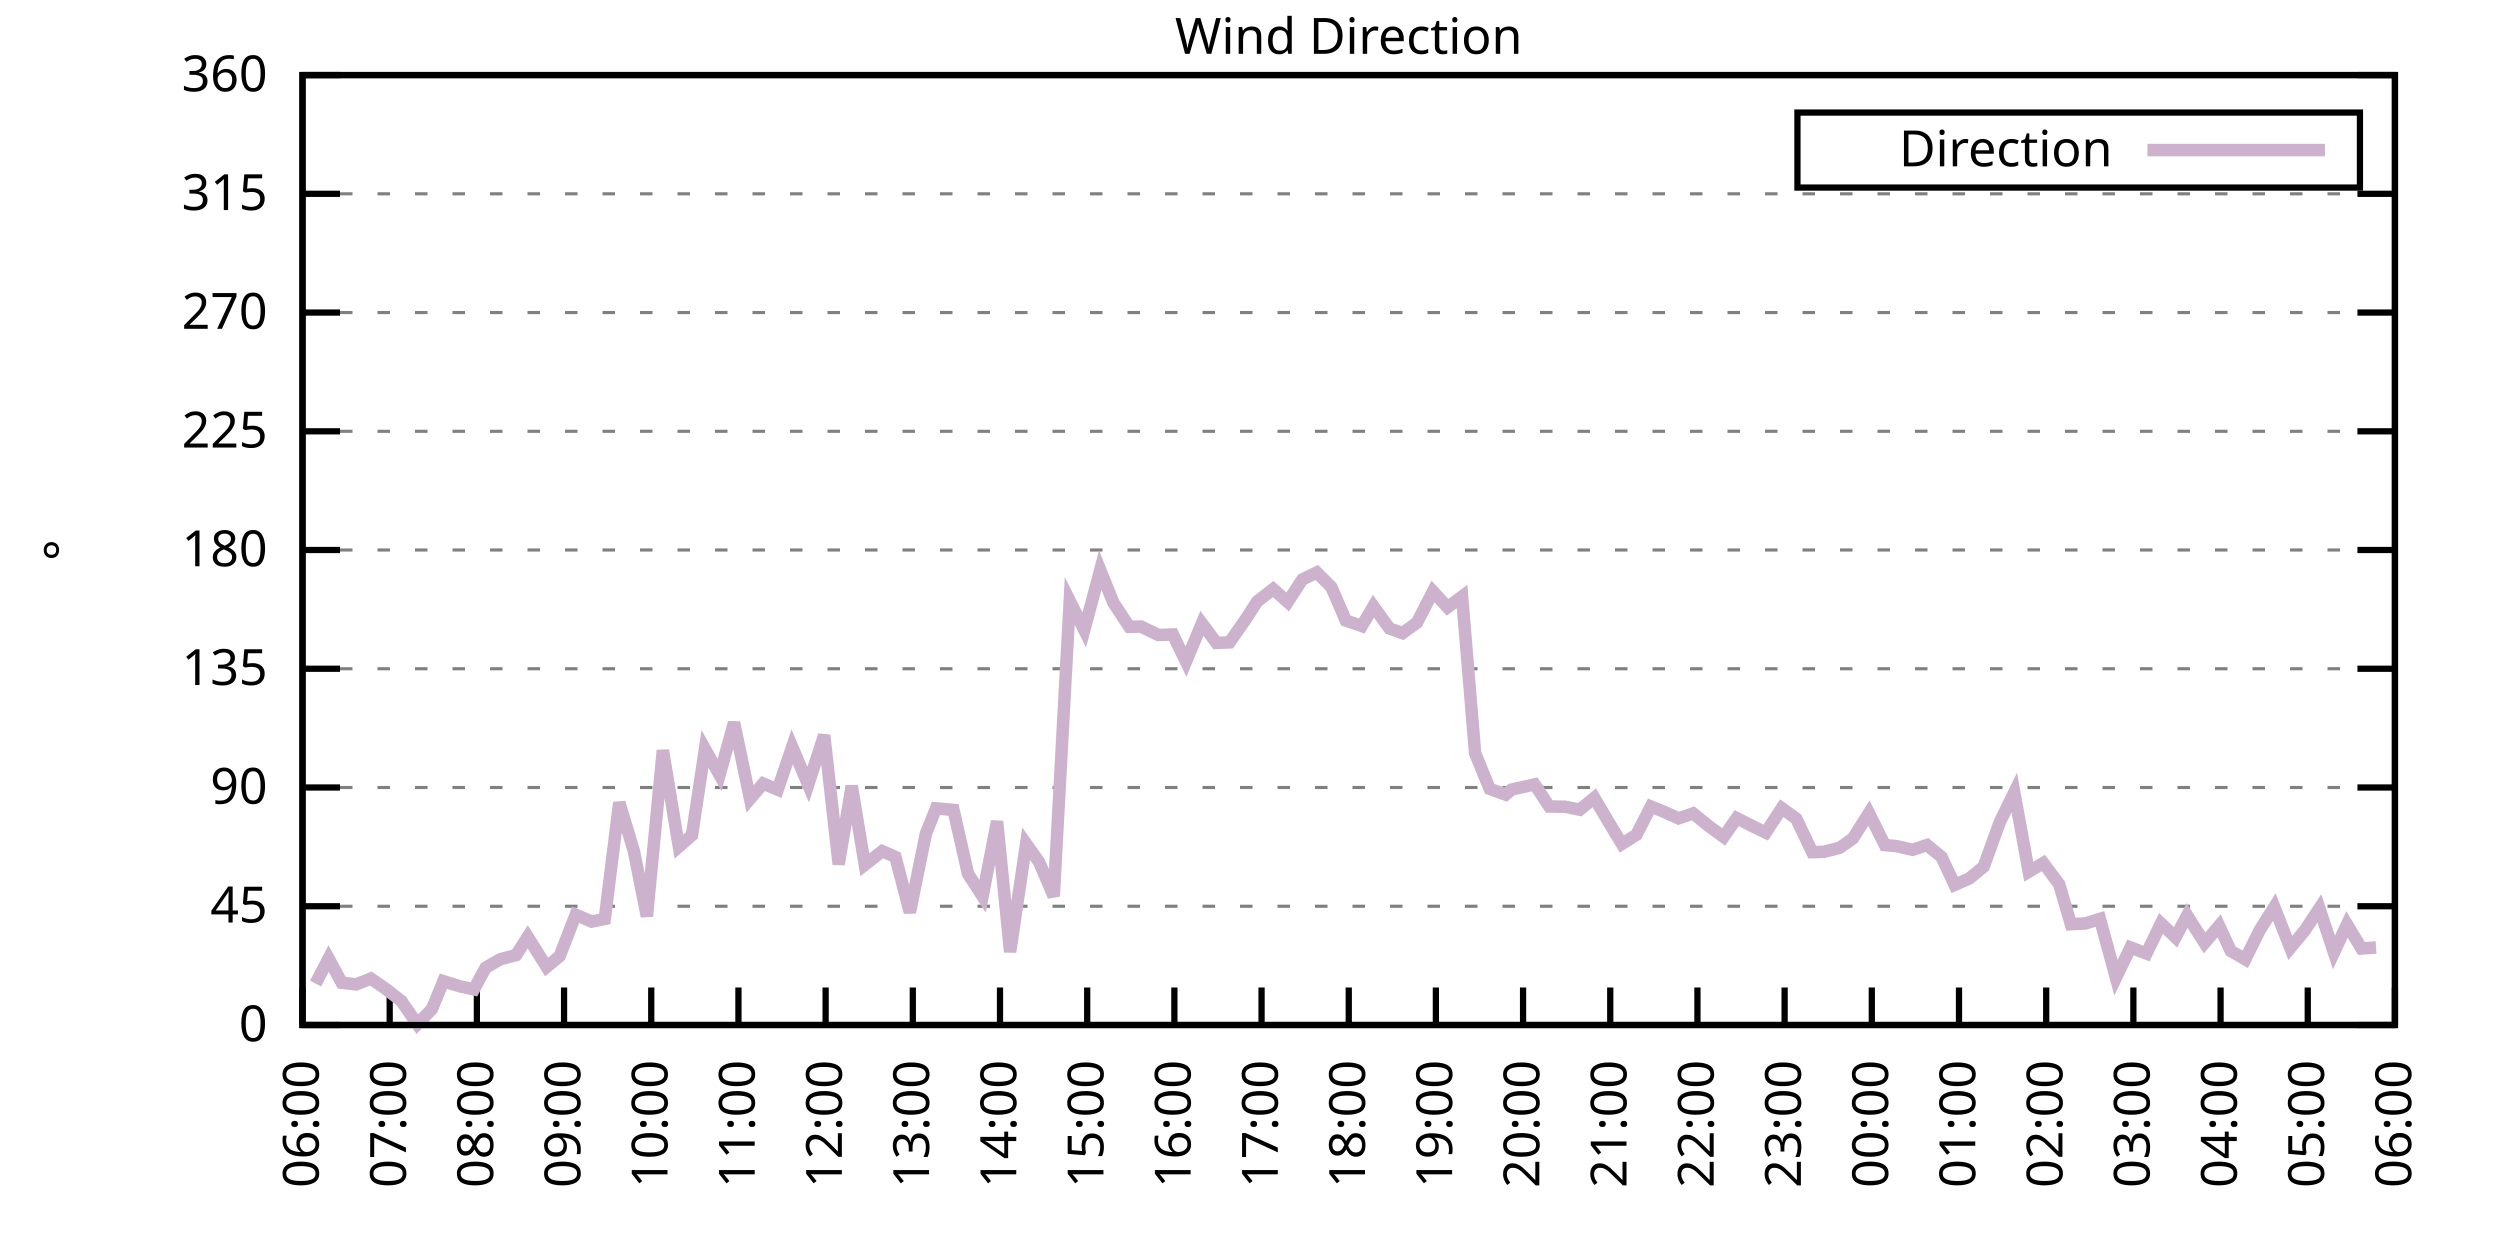
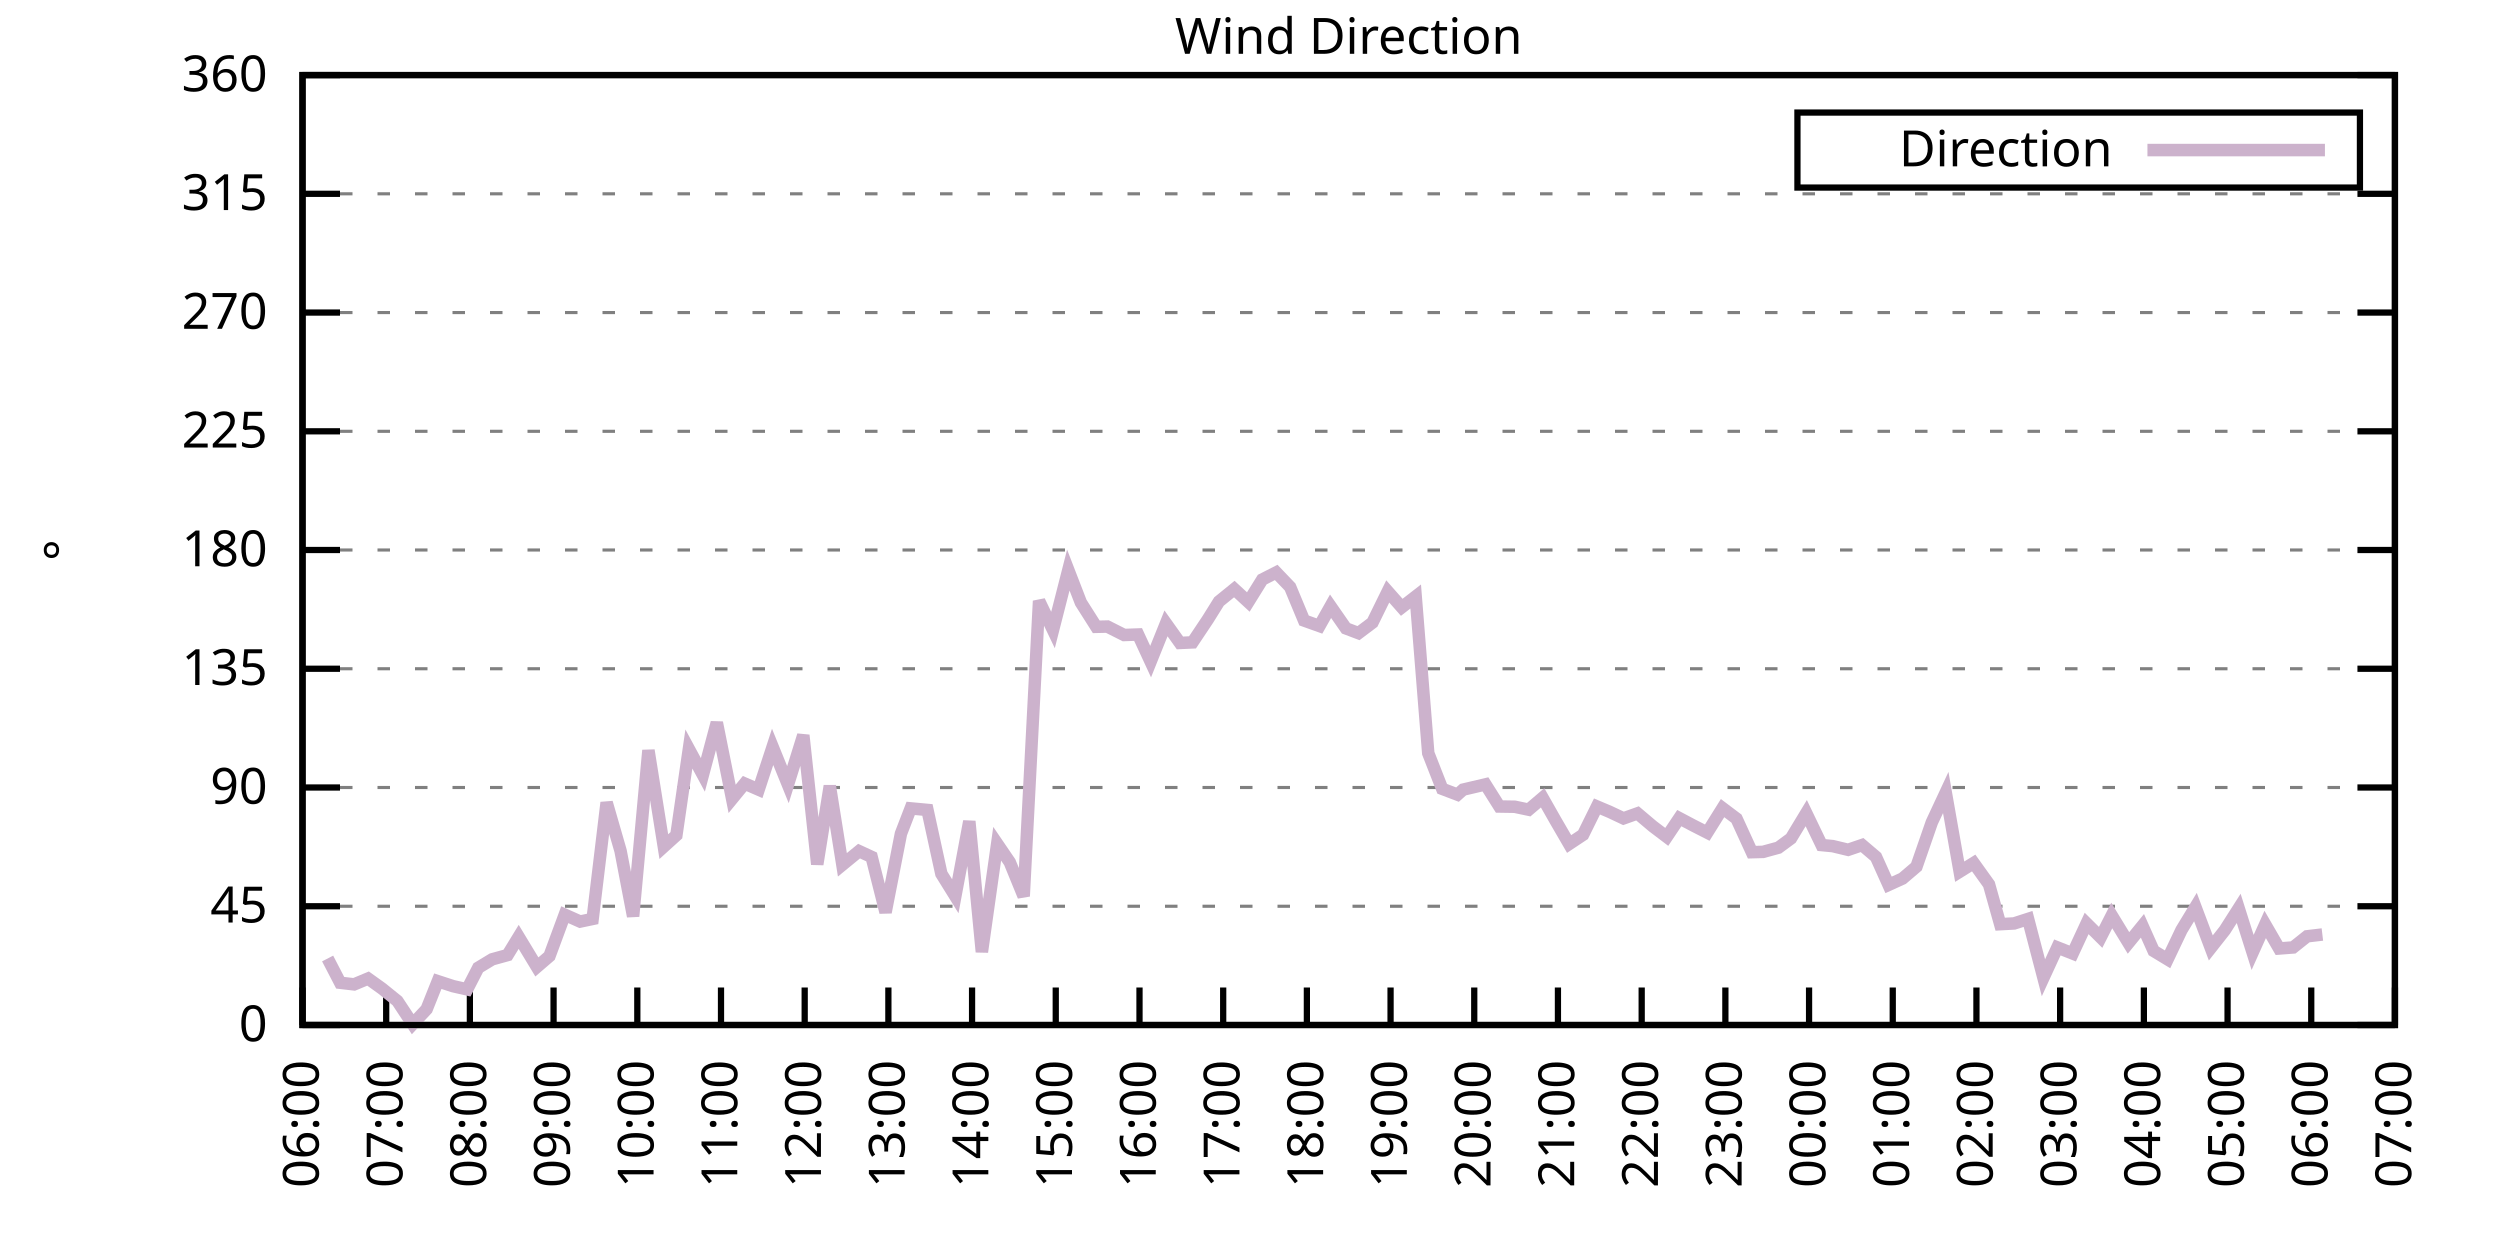
<svg xmlns="http://www.w3.org/2000/svg" xmlns:xlink="http://www.w3.org/1999/xlink" width="400" height="200" viewBox="0 0 400 200">
  <g id="gnuplot_canvas">
    <rect x="0" y="0" width="400" height="200" fill="none" />
    <defs>
      <circle id="gpDot" r="0.5" stroke-width="0.5" stroke="currentColor" />
      <path id="gpPt0" stroke-width="0.333" stroke="currentColor" d="M-1,0 h2 M0,-1 v2" />
      <path id="gpPt1" stroke-width="0.333" stroke="currentColor" d="M-1,-1 L1,1 M1,-1 L-1,1" />
      <path id="gpPt2" stroke-width="0.333" stroke="currentColor" d="M-1,0 L1,0 M0,-1 L0,1 M-1,-1 L1,1 M-1,1 L1,-1" />
      <rect id="gpPt3" stroke-width="0.333" stroke="currentColor" x="-1" y="-1" width="2" height="2" />
      <rect id="gpPt4" stroke-width="0.333" stroke="currentColor" fill="currentColor" x="-1" y="-1" width="2" height="2" />
      <circle id="gpPt5" stroke-width="0.333" stroke="currentColor" cx="0" cy="0" r="1" />
      <use xlink:href="#gpPt5" id="gpPt6" fill="currentColor" stroke="none" />
      <path id="gpPt7" stroke-width="0.333" stroke="currentColor" d="M0,-1.33 L-1.33,0.67 L1.33,0.67 z" />
      <use xlink:href="#gpPt7" id="gpPt8" fill="currentColor" stroke="none" />
      <use xlink:href="#gpPt7" id="gpPt9" stroke="currentColor" transform="rotate(180)" />
      <use xlink:href="#gpPt9" id="gpPt10" fill="currentColor" stroke="none" />
      <use xlink:href="#gpPt3" id="gpPt11" stroke="currentColor" transform="rotate(45)" />
      <use xlink:href="#gpPt11" id="gpPt12" fill="currentColor" stroke="none" />
      <path id="gpPt13" stroke-width="0.333" stroke="currentColor" d="M0,1.330 L1.265,0.411 L0.782,-1.067 L-0.782,-1.076 L-1.265,0.411 z" />
      <use xlink:href="#gpPt13" id="gpPt14" fill="currentColor" stroke="none" />
      <filter id="textbox" filterUnits="objectBoundingBox" x="0" y="0" height="1" width="1">
        <feFlood flood-color="white" flood-opacity="1" result="bgnd" />
        <feComposite in="SourceGraphic" in2="bgnd" operator="atop" />
      </filter>
      <filter id="greybox" filterUnits="objectBoundingBox" x="0" y="0" height="1" width="1">
        <feFlood flood-color="lightgrey" flood-opacity="1" result="grey" />
        <feComposite in="SourceGraphic" in2="grey" operator="atop" />
      </filter>
    </defs>
    <g fill="none" color="white" stroke="currentColor" stroke-width="1.00" stroke-linecap="butt" stroke-linejoin="miter">
</g>
    <g fill="none" color="black" stroke="currentColor" stroke-width="1.00" stroke-linecap="butt" stroke-linejoin="miter">
      <g stroke="none" shape-rendering="crispEdges">
        <polygon fill="rgb(255, 255, 255)" points="48.40,164.00 383.18,164.00 383.18,12.02 48.40,12.02 " />
      </g>
    </g>
    <g fill="none" color="black" stroke="currentColor" stroke-width="1.00" stroke-linecap="butt" stroke-linejoin="miter">
</g>
    <g fill="none" color="black" stroke="black" stroke-width="0.50" stroke-linecap="butt" stroke-linejoin="miter">
</g>
    <g fill="none" color="gray" stroke="currentColor" stroke-width="0.50" stroke-linecap="butt" stroke-linejoin="miter">
      <path stroke="gray" stroke-dasharray="2,4" class="gridline" d="M48.40,164.00 L383.19,164.00  " />
    </g>
    <g fill="none" color="gray" stroke="gray" stroke-width="1.00" stroke-linecap="butt" stroke-linejoin="miter">
</g>
    <g fill="none" color="black" stroke="currentColor" stroke-width="1.00" stroke-linecap="butt" stroke-linejoin="miter">
      <path stroke="black" d="M48.40,164.00 L54.40,164.00 M383.19,164.00 L377.19,164.00  " />
      <g transform="translate(42.80,166.60)" stroke="none" fill="black" font-family="Sans" font-size="8.00" text-anchor="end">
        <text>
          <tspan font-family="Sans"> 0</tspan>
        </text>
      </g>
    </g>
    <g fill="none" color="black" stroke="currentColor" stroke-width="1.00" stroke-linecap="butt" stroke-linejoin="miter">
</g>
    <g fill="none" color="black" stroke="black" stroke-width="0.50" stroke-linecap="butt" stroke-linejoin="miter">
</g>
    <g fill="none" color="gray" stroke="currentColor" stroke-width="0.50" stroke-linecap="butt" stroke-linejoin="miter">
      <path stroke="gray" stroke-dasharray="2,4" class="gridline" d="M48.40,145.00 L383.19,145.00  " />
    </g>
    <g fill="none" color="gray" stroke="gray" stroke-width="1.00" stroke-linecap="butt" stroke-linejoin="miter">
</g>
    <g fill="none" color="black" stroke="currentColor" stroke-width="1.00" stroke-linecap="butt" stroke-linejoin="miter">
      <path stroke="black" d="M48.40,145.00 L54.40,145.00 M383.19,145.00 L377.19,145.00  " />
      <g transform="translate(42.80,147.60)" stroke="none" fill="black" font-family="Sans" font-size="8.00" text-anchor="end">
        <text>
          <tspan font-family="Sans"> 45</tspan>
        </text>
      </g>
    </g>
    <g fill="none" color="black" stroke="currentColor" stroke-width="1.00" stroke-linecap="butt" stroke-linejoin="miter">
</g>
    <g fill="none" color="black" stroke="black" stroke-width="0.50" stroke-linecap="butt" stroke-linejoin="miter">
</g>
    <g fill="none" color="gray" stroke="currentColor" stroke-width="0.50" stroke-linecap="butt" stroke-linejoin="miter">
      <path stroke="gray" stroke-dasharray="2,4" class="gridline" d="M48.40,126.00 L383.19,126.00  " />
    </g>
    <g fill="none" color="gray" stroke="gray" stroke-width="1.00" stroke-linecap="butt" stroke-linejoin="miter">
</g>
    <g fill="none" color="black" stroke="currentColor" stroke-width="1.00" stroke-linecap="butt" stroke-linejoin="miter">
      <path stroke="black" d="M48.40,126.00 L54.40,126.00 M383.19,126.00 L377.19,126.00  " />
      <g transform="translate(42.80,128.60)" stroke="none" fill="black" font-family="Sans" font-size="8.00" text-anchor="end">
        <text>
          <tspan font-family="Sans"> 90</tspan>
        </text>
      </g>
    </g>
    <g fill="none" color="black" stroke="currentColor" stroke-width="1.00" stroke-linecap="butt" stroke-linejoin="miter">
</g>
    <g fill="none" color="black" stroke="black" stroke-width="0.50" stroke-linecap="butt" stroke-linejoin="miter">
</g>
    <g fill="none" color="gray" stroke="currentColor" stroke-width="0.50" stroke-linecap="butt" stroke-linejoin="miter">
      <path stroke="gray" stroke-dasharray="2,4" class="gridline" d="M48.40,107.00 L383.19,107.00  " />
    </g>
    <g fill="none" color="gray" stroke="gray" stroke-width="1.00" stroke-linecap="butt" stroke-linejoin="miter">
</g>
    <g fill="none" color="black" stroke="currentColor" stroke-width="1.00" stroke-linecap="butt" stroke-linejoin="miter">
      <path stroke="black" d="M48.40,107.00 L54.40,107.00 M383.19,107.00 L377.19,107.00  " />
      <g transform="translate(42.80,109.60)" stroke="none" fill="black" font-family="Sans" font-size="8.00" text-anchor="end">
        <text>
          <tspan font-family="Sans"> 135</tspan>
        </text>
      </g>
    </g>
    <g fill="none" color="black" stroke="currentColor" stroke-width="1.00" stroke-linecap="butt" stroke-linejoin="miter">
</g>
    <g fill="none" color="black" stroke="black" stroke-width="0.50" stroke-linecap="butt" stroke-linejoin="miter">
</g>
    <g fill="none" color="gray" stroke="currentColor" stroke-width="0.50" stroke-linecap="butt" stroke-linejoin="miter">
      <path stroke="gray" stroke-dasharray="2,4" class="gridline" d="M48.40,88.00 L383.19,88.00  " />
    </g>
    <g fill="none" color="gray" stroke="gray" stroke-width="1.00" stroke-linecap="butt" stroke-linejoin="miter">
</g>
    <g fill="none" color="black" stroke="currentColor" stroke-width="1.00" stroke-linecap="butt" stroke-linejoin="miter">
      <path stroke="black" d="M48.40,88.00 L54.40,88.00 M383.19,88.00 L377.19,88.00  " />
      <g transform="translate(42.80,90.60)" stroke="none" fill="black" font-family="Sans" font-size="8.00" text-anchor="end">
        <text>
          <tspan font-family="Sans"> 180</tspan>
        </text>
      </g>
    </g>
    <g fill="none" color="black" stroke="currentColor" stroke-width="1.00" stroke-linecap="butt" stroke-linejoin="miter">
</g>
    <g fill="none" color="black" stroke="black" stroke-width="0.50" stroke-linecap="butt" stroke-linejoin="miter">
</g>
    <g fill="none" color="gray" stroke="currentColor" stroke-width="0.50" stroke-linecap="butt" stroke-linejoin="miter">
      <path stroke="gray" stroke-dasharray="2,4" class="gridline" d="M48.40,69.01 L383.19,69.01  " />
    </g>
    <g fill="none" color="gray" stroke="gray" stroke-width="1.00" stroke-linecap="butt" stroke-linejoin="miter">
</g>
    <g fill="none" color="black" stroke="currentColor" stroke-width="1.00" stroke-linecap="butt" stroke-linejoin="miter">
      <path stroke="black" d="M48.40,69.01 L54.40,69.01 M383.19,69.01 L377.19,69.01  " />
      <g transform="translate(42.80,71.61)" stroke="none" fill="black" font-family="Sans" font-size="8.00" text-anchor="end">
        <text>
          <tspan font-family="Sans"> 225</tspan>
        </text>
      </g>
    </g>
    <g fill="none" color="black" stroke="currentColor" stroke-width="1.00" stroke-linecap="butt" stroke-linejoin="miter">
</g>
    <g fill="none" color="black" stroke="black" stroke-width="0.50" stroke-linecap="butt" stroke-linejoin="miter">
</g>
    <g fill="none" color="gray" stroke="currentColor" stroke-width="0.50" stroke-linecap="butt" stroke-linejoin="miter">
      <path stroke="gray" stroke-dasharray="2,4" class="gridline" d="M48.40,50.01 L383.19,50.01  " />
    </g>
    <g fill="none" color="gray" stroke="gray" stroke-width="1.00" stroke-linecap="butt" stroke-linejoin="miter">
</g>
    <g fill="none" color="black" stroke="currentColor" stroke-width="1.00" stroke-linecap="butt" stroke-linejoin="miter">
      <path stroke="black" d="M48.40,50.01 L54.40,50.01 M383.19,50.01 L377.19,50.01  " />
      <g transform="translate(42.80,52.61)" stroke="none" fill="black" font-family="Sans" font-size="8.00" text-anchor="end">
        <text>
          <tspan font-family="Sans"> 270</tspan>
        </text>
      </g>
    </g>
    <g fill="none" color="black" stroke="currentColor" stroke-width="1.00" stroke-linecap="butt" stroke-linejoin="miter">
</g>
    <g fill="none" color="black" stroke="black" stroke-width="0.50" stroke-linecap="butt" stroke-linejoin="miter">
</g>
    <g fill="none" color="gray" stroke="currentColor" stroke-width="0.50" stroke-linecap="butt" stroke-linejoin="miter">
      <path stroke="gray" stroke-dasharray="2,4" class="gridline" d="M48.40,31.01 L383.19,31.01  " />
    </g>
    <g fill="none" color="gray" stroke="gray" stroke-width="1.00" stroke-linecap="butt" stroke-linejoin="miter">
</g>
    <g fill="none" color="black" stroke="currentColor" stroke-width="1.00" stroke-linecap="butt" stroke-linejoin="miter">
      <path stroke="black" d="M48.40,31.01 L54.40,31.01 M383.19,31.01 L377.19,31.01  " />
      <g transform="translate(42.80,33.61)" stroke="none" fill="black" font-family="Sans" font-size="8.00" text-anchor="end">
        <text>
          <tspan font-family="Sans"> 315</tspan>
        </text>
      </g>
    </g>
    <g fill="none" color="black" stroke="currentColor" stroke-width="1.00" stroke-linecap="butt" stroke-linejoin="miter">
</g>
    <g fill="none" color="black" stroke="black" stroke-width="0.50" stroke-linecap="butt" stroke-linejoin="miter">
</g>
    <g fill="none" color="gray" stroke="currentColor" stroke-width="0.50" stroke-linecap="butt" stroke-linejoin="miter">
      <path stroke="gray" stroke-dasharray="2,4" class="gridline" d="M48.40,12.01 L383.19,12.01  " />
    </g>
    <g fill="none" color="gray" stroke="gray" stroke-width="1.00" stroke-linecap="butt" stroke-linejoin="miter">
</g>
    <g fill="none" color="black" stroke="currentColor" stroke-width="1.00" stroke-linecap="butt" stroke-linejoin="miter">
      <path stroke="black" d="M48.40,12.01 L54.40,12.01 M383.19,12.01 L377.19,12.01  " />
      <g transform="translate(42.80,14.61)" stroke="none" fill="black" font-family="Sans" font-size="8.00" text-anchor="end">
        <text>
          <tspan font-family="Sans"> 360</tspan>
        </text>
      </g>
    </g>
    <g fill="none" color="black" stroke="currentColor" stroke-width="1.00" stroke-linecap="butt" stroke-linejoin="miter">
      <path stroke="black" d="M48.40,164.00 L48.40,158.00  " />
      <g transform="translate(51.00,169.60) rotate(270.00)" stroke="none" fill="black" font-family="Sans" font-size="8.00" text-anchor="end">
        <text>
          <tspan font-family="Sans">06:00</tspan>
        </text>
      </g>
    </g>
    <g fill="none" color="black" stroke="currentColor" stroke-width="1.00" stroke-linecap="butt" stroke-linejoin="miter">
-       <path stroke="black" d="M62.35,164.00 L62.35,158.00  " />
-       <g transform="translate(64.95,169.60) rotate(270.00)" stroke="none" fill="black" font-family="Sans" font-size="8.00" text-anchor="end">
+       <path stroke="black" d="M61.79,164.00 L61.79,158.00  " />
+       <g transform="translate(64.39,169.60) rotate(270.00)" stroke="none" fill="black" font-family="Sans" font-size="8.00" text-anchor="end">
        <text>
          <tspan font-family="Sans">07:00</tspan>
        </text>
      </g>
    </g>
    <g fill="none" color="black" stroke="currentColor" stroke-width="1.00" stroke-linecap="butt" stroke-linejoin="miter">
-       <path stroke="black" d="M76.30,164.00 L76.30,158.00  " />
-       <g transform="translate(78.90,169.60) rotate(270.00)" stroke="none" fill="black" font-family="Sans" font-size="8.00" text-anchor="end">
+       <path stroke="black" d="M75.18,164.00 L75.18,158.00  " />
+       <g transform="translate(77.78,169.60) rotate(270.00)" stroke="none" fill="black" font-family="Sans" font-size="8.00" text-anchor="end">
        <text>
          <tspan font-family="Sans">08:00</tspan>
        </text>
      </g>
    </g>
    <g fill="none" color="black" stroke="currentColor" stroke-width="1.00" stroke-linecap="butt" stroke-linejoin="miter">
-       <path stroke="black" d="M90.25,164.00 L90.25,158.00  " />
-       <g transform="translate(92.85,169.60) rotate(270.00)" stroke="none" fill="black" font-family="Sans" font-size="8.00" text-anchor="end">
+       <path stroke="black" d="M88.57,164.00 L88.57,158.00  " />
+       <g transform="translate(91.17,169.60) rotate(270.00)" stroke="none" fill="black" font-family="Sans" font-size="8.00" text-anchor="end">
        <text>
          <tspan font-family="Sans">09:00</tspan>
        </text>
      </g>
    </g>
    <g fill="none" color="black" stroke="currentColor" stroke-width="1.00" stroke-linecap="butt" stroke-linejoin="miter">
-       <path stroke="black" d="M104.20,164.00 L104.20,158.00  " />
-       <g transform="translate(106.80,169.60) rotate(270.00)" stroke="none" fill="black" font-family="Sans" font-size="8.00" text-anchor="end">
+       <path stroke="black" d="M101.97,164.00 L101.97,158.00  " />
+       <g transform="translate(104.57,169.60) rotate(270.00)" stroke="none" fill="black" font-family="Sans" font-size="8.00" text-anchor="end">
        <text>
          <tspan font-family="Sans">10:00</tspan>
        </text>
      </g>
    </g>
    <g fill="none" color="black" stroke="currentColor" stroke-width="1.00" stroke-linecap="butt" stroke-linejoin="miter">
-       <path stroke="black" d="M118.15,164.00 L118.15,158.00  " />
-       <g transform="translate(120.75,169.60) rotate(270.00)" stroke="none" fill="black" font-family="Sans" font-size="8.00" text-anchor="end">
+       <path stroke="black" d="M115.36,164.00 L115.36,158.00  " />
+       <g transform="translate(117.96,169.60) rotate(270.00)" stroke="none" fill="black" font-family="Sans" font-size="8.00" text-anchor="end">
        <text>
          <tspan font-family="Sans">11:00</tspan>
        </text>
      </g>
    </g>
    <g fill="none" color="black" stroke="currentColor" stroke-width="1.00" stroke-linecap="butt" stroke-linejoin="miter">
-       <path stroke="black" d="M132.10,164.00 L132.10,158.00  " />
-       <g transform="translate(134.70,169.60) rotate(270.00)" stroke="none" fill="black" font-family="Sans" font-size="8.00" text-anchor="end">
+       <path stroke="black" d="M128.75,164.00 L128.75,158.00  " />
+       <g transform="translate(131.35,169.60) rotate(270.00)" stroke="none" fill="black" font-family="Sans" font-size="8.00" text-anchor="end">
        <text>
          <tspan font-family="Sans">12:00</tspan>
        </text>
      </g>
    </g>
    <g fill="none" color="black" stroke="currentColor" stroke-width="1.00" stroke-linecap="butt" stroke-linejoin="miter">
-       <path stroke="black" d="M146.05,164.00 L146.05,158.00  " />
-       <g transform="translate(148.65,169.60) rotate(270.00)" stroke="none" fill="black" font-family="Sans" font-size="8.00" text-anchor="end">
+       <path stroke="black" d="M142.14,164.00 L142.14,158.00  " />
+       <g transform="translate(144.74,169.60) rotate(270.00)" stroke="none" fill="black" font-family="Sans" font-size="8.00" text-anchor="end">
        <text>
          <tspan font-family="Sans">13:00</tspan>
        </text>
      </g>
    </g>
    <g fill="none" color="black" stroke="currentColor" stroke-width="1.00" stroke-linecap="butt" stroke-linejoin="miter">
-       <path stroke="black" d="M160.00,164.00 L160.00,158.00  " />
-       <g transform="translate(162.60,169.60) rotate(270.00)" stroke="none" fill="black" font-family="Sans" font-size="8.00" text-anchor="end">
+       <path stroke="black" d="M155.53,164.00 L155.53,158.00  " />
+       <g transform="translate(158.13,169.60) rotate(270.00)" stroke="none" fill="black" font-family="Sans" font-size="8.00" text-anchor="end">
        <text>
          <tspan font-family="Sans">14:00</tspan>
        </text>
      </g>
    </g>
    <g fill="none" color="black" stroke="currentColor" stroke-width="1.00" stroke-linecap="butt" stroke-linejoin="miter">
-       <path stroke="black" d="M173.95,164.00 L173.95,158.00  " />
-       <g transform="translate(176.55,169.60) rotate(270.00)" stroke="none" fill="black" font-family="Sans" font-size="8.00" text-anchor="end">
+       <path stroke="black" d="M168.92,164.00 L168.92,158.00  " />
+       <g transform="translate(171.52,169.60) rotate(270.00)" stroke="none" fill="black" font-family="Sans" font-size="8.00" text-anchor="end">
        <text>
          <tspan font-family="Sans">15:00</tspan>
        </text>
      </g>
    </g>
    <g fill="none" color="black" stroke="currentColor" stroke-width="1.00" stroke-linecap="butt" stroke-linejoin="miter">
-       <path stroke="black" d="M187.90,164.00 L187.90,158.00  " />
-       <g transform="translate(190.50,169.60) rotate(270.00)" stroke="none" fill="black" font-family="Sans" font-size="8.00" text-anchor="end">
+       <path stroke="black" d="M182.32,164.00 L182.32,158.00  " />
+       <g transform="translate(184.92,169.60) rotate(270.00)" stroke="none" fill="black" font-family="Sans" font-size="8.00" text-anchor="end">
        <text>
          <tspan font-family="Sans">16:00</tspan>
        </text>
      </g>
    </g>
    <g fill="none" color="black" stroke="currentColor" stroke-width="1.00" stroke-linecap="butt" stroke-linejoin="miter">
-       <path stroke="black" d="M201.85,164.00 L201.85,158.00  " />
-       <g transform="translate(204.45,169.60) rotate(270.00)" stroke="none" fill="black" font-family="Sans" font-size="8.00" text-anchor="end">
+       <path stroke="black" d="M195.71,164.00 L195.71,158.00  " />
+       <g transform="translate(198.31,169.60) rotate(270.00)" stroke="none" fill="black" font-family="Sans" font-size="8.00" text-anchor="end">
        <text>
          <tspan font-family="Sans">17:00</tspan>
        </text>
      </g>
    </g>
    <g fill="none" color="black" stroke="currentColor" stroke-width="1.00" stroke-linecap="butt" stroke-linejoin="miter">
-       <path stroke="black" d="M215.80,164.00 L215.80,158.00  " />
-       <g transform="translate(218.40,169.60) rotate(270.00)" stroke="none" fill="black" font-family="Sans" font-size="8.00" text-anchor="end">
+       <path stroke="black" d="M209.10,164.00 L209.10,158.00  " />
+       <g transform="translate(211.70,169.60) rotate(270.00)" stroke="none" fill="black" font-family="Sans" font-size="8.00" text-anchor="end">
        <text>
          <tspan font-family="Sans">18:00</tspan>
        </text>
      </g>
    </g>
    <g fill="none" color="black" stroke="currentColor" stroke-width="1.00" stroke-linecap="butt" stroke-linejoin="miter">
-       <path stroke="black" d="M229.74,164.00 L229.74,158.00  " />
-       <g transform="translate(232.34,169.60) rotate(270.00)" stroke="none" fill="black" font-family="Sans" font-size="8.00" text-anchor="end">
+       <path stroke="black" d="M222.49,164.00 L222.49,158.00  " />
+       <g transform="translate(225.09,169.60) rotate(270.00)" stroke="none" fill="black" font-family="Sans" font-size="8.00" text-anchor="end">
        <text>
          <tspan font-family="Sans">19:00</tspan>
        </text>
      </g>
    </g>
    <g fill="none" color="black" stroke="currentColor" stroke-width="1.00" stroke-linecap="butt" stroke-linejoin="miter">
-       <path stroke="black" d="M243.69,164.00 L243.69,158.00  " />
-       <g transform="translate(246.29,169.60) rotate(270.00)" stroke="none" fill="black" font-family="Sans" font-size="8.00" text-anchor="end">
+       <path stroke="black" d="M235.88,164.00 L235.88,158.00  " />
+       <g transform="translate(238.48,169.60) rotate(270.00)" stroke="none" fill="black" font-family="Sans" font-size="8.00" text-anchor="end">
        <text>
          <tspan font-family="Sans">20:00</tspan>
        </text>
      </g>
    </g>
    <g fill="none" color="black" stroke="currentColor" stroke-width="1.00" stroke-linecap="butt" stroke-linejoin="miter">
-       <path stroke="black" d="M257.64,164.00 L257.64,158.00  " />
-       <g transform="translate(260.24,169.60) rotate(270.00)" stroke="none" fill="black" font-family="Sans" font-size="8.00" text-anchor="end">
+       <path stroke="black" d="M249.27,164.00 L249.27,158.00  " />
+       <g transform="translate(251.87,169.60) rotate(270.00)" stroke="none" fill="black" font-family="Sans" font-size="8.00" text-anchor="end">
        <text>
          <tspan font-family="Sans">21:00</tspan>
        </text>
      </g>
    </g>
    <g fill="none" color="black" stroke="currentColor" stroke-width="1.00" stroke-linecap="butt" stroke-linejoin="miter">
-       <path stroke="black" d="M271.59,164.00 L271.59,158.00  " />
-       <g transform="translate(274.19,169.60) rotate(270.00)" stroke="none" fill="black" font-family="Sans" font-size="8.00" text-anchor="end">
+       <path stroke="black" d="M262.67,164.00 L262.67,158.00  " />
+       <g transform="translate(265.27,169.60) rotate(270.00)" stroke="none" fill="black" font-family="Sans" font-size="8.00" text-anchor="end">
        <text>
          <tspan font-family="Sans">22:00</tspan>
        </text>
      </g>
    </g>
    <g fill="none" color="black" stroke="currentColor" stroke-width="1.00" stroke-linecap="butt" stroke-linejoin="miter">
-       <path stroke="black" d="M285.54,164.00 L285.54,158.00  " />
-       <g transform="translate(288.14,169.60) rotate(270.00)" stroke="none" fill="black" font-family="Sans" font-size="8.00" text-anchor="end">
+       <path stroke="black" d="M276.06,164.00 L276.06,158.00  " />
+       <g transform="translate(278.66,169.60) rotate(270.00)" stroke="none" fill="black" font-family="Sans" font-size="8.00" text-anchor="end">
        <text>
          <tspan font-family="Sans">23:00</tspan>
        </text>
      </g>
    </g>
    <g fill="none" color="black" stroke="currentColor" stroke-width="1.00" stroke-linecap="butt" stroke-linejoin="miter">
-       <path stroke="black" d="M299.49,164.00 L299.49,158.00  " />
-       <g transform="translate(302.09,169.60) rotate(270.00)" stroke="none" fill="black" font-family="Sans" font-size="8.00" text-anchor="end">
+       <path stroke="black" d="M289.45,164.00 L289.45,158.00  " />
+       <g transform="translate(292.05,169.60) rotate(270.00)" stroke="none" fill="black" font-family="Sans" font-size="8.00" text-anchor="end">
        <text>
          <tspan font-family="Sans">00:00</tspan>
        </text>
      </g>
    </g>
    <g fill="none" color="black" stroke="currentColor" stroke-width="1.00" stroke-linecap="butt" stroke-linejoin="miter">
-       <path stroke="black" d="M313.44,164.00 L313.44,158.00  " />
-       <g transform="translate(316.04,169.60) rotate(270.00)" stroke="none" fill="black" font-family="Sans" font-size="8.00" text-anchor="end">
+       <path stroke="black" d="M302.84,164.00 L302.84,158.00  " />
+       <g transform="translate(305.44,169.60) rotate(270.00)" stroke="none" fill="black" font-family="Sans" font-size="8.00" text-anchor="end">
        <text>
          <tspan font-family="Sans">01:00</tspan>
        </text>
      </g>
    </g>
    <g fill="none" color="black" stroke="currentColor" stroke-width="1.00" stroke-linecap="butt" stroke-linejoin="miter">
-       <path stroke="black" d="M327.39,164.00 L327.39,158.00  " />
-       <g transform="translate(329.99,169.60) rotate(270.00)" stroke="none" fill="black" font-family="Sans" font-size="8.00" text-anchor="end">
+       <path stroke="black" d="M316.23,164.00 L316.23,158.00  " />
+       <g transform="translate(318.83,169.60) rotate(270.00)" stroke="none" fill="black" font-family="Sans" font-size="8.00" text-anchor="end">
        <text>
          <tspan font-family="Sans">02:00</tspan>
        </text>
      </g>
    </g>
    <g fill="none" color="black" stroke="currentColor" stroke-width="1.00" stroke-linecap="butt" stroke-linejoin="miter">
-       <path stroke="black" d="M341.34,164.00 L341.34,158.00  " />
-       <g transform="translate(343.94,169.60) rotate(270.00)" stroke="none" fill="black" font-family="Sans" font-size="8.00" text-anchor="end">
+       <path stroke="black" d="M329.62,164.00 L329.62,158.00  " />
+       <g transform="translate(332.22,169.60) rotate(270.00)" stroke="none" fill="black" font-family="Sans" font-size="8.00" text-anchor="end">
        <text>
          <tspan font-family="Sans">03:00</tspan>
        </text>
      </g>
    </g>
    <g fill="none" color="black" stroke="currentColor" stroke-width="1.00" stroke-linecap="butt" stroke-linejoin="miter">
-       <path stroke="black" d="M355.29,164.00 L355.29,158.00  " />
-       <g transform="translate(357.89,169.60) rotate(270.00)" stroke="none" fill="black" font-family="Sans" font-size="8.00" text-anchor="end">
+       <path stroke="black" d="M343.02,164.00 L343.02,158.00  " />
+       <g transform="translate(345.62,169.60) rotate(270.00)" stroke="none" fill="black" font-family="Sans" font-size="8.00" text-anchor="end">
        <text>
          <tspan font-family="Sans">04:00</tspan>
        </text>
      </g>
    </g>
    <g fill="none" color="black" stroke="currentColor" stroke-width="1.00" stroke-linecap="butt" stroke-linejoin="miter">
-       <path stroke="black" d="M369.24,164.00 L369.24,158.00  " />
-       <g transform="translate(371.84,169.60) rotate(270.00)" stroke="none" fill="black" font-family="Sans" font-size="8.00" text-anchor="end">
+       <path stroke="black" d="M356.41,164.00 L356.41,158.00  " />
+       <g transform="translate(359.01,169.60) rotate(270.00)" stroke="none" fill="black" font-family="Sans" font-size="8.00" text-anchor="end">
        <text>
          <tspan font-family="Sans">05:00</tspan>
+         </text>
+       </g>
+     </g>
+     <g fill="none" color="black" stroke="currentColor" stroke-width="1.00" stroke-linecap="butt" stroke-linejoin="miter">
+       <path stroke="black" d="M369.80,164.00 L369.80,158.00  " />
+       <g transform="translate(372.40,169.60) rotate(270.00)" stroke="none" fill="black" font-family="Sans" font-size="8.00" text-anchor="end">
+         <text>
+           <tspan font-family="Sans">06:00</tspan>
        </text>
      </g>
    </g>
    <g fill="none" color="black" stroke="currentColor" stroke-width="1.00" stroke-linecap="butt" stroke-linejoin="miter">
      <path stroke="black" d="M383.19,164.00 L383.19,158.00  " />
      <g transform="translate(385.79,169.60) rotate(270.00)" stroke="none" fill="black" font-family="Sans" font-size="8.00" text-anchor="end">
        <text>
-           <tspan font-family="Sans">06:00</tspan>
+           <tspan font-family="Sans">07:00</tspan>
        </text>
      </g>
    </g>
    <g fill="none" color="black" stroke="currentColor" stroke-width="1.00" stroke-linecap="butt" stroke-linejoin="miter">
</g>
    <g fill="none" color="black" stroke="currentColor" stroke-width="1.00" stroke-linecap="butt" stroke-linejoin="miter">
      <path stroke="black" d="M48.40,12.01 L48.40,164.00 L383.19,164.00 L383.19,12.01 L48.40,12.01 Z  " />
    </g>
    <g fill="none" color="black" stroke="currentColor" stroke-width="1.00" stroke-linecap="butt" stroke-linejoin="miter">
</g>
    <g fill="none" color="black" stroke="currentColor" stroke-width="1.00" stroke-linecap="butt" stroke-linejoin="miter">
      <path stroke="black" d="M287.59,30.01 L287.59,18.01 L377.59,18.01 L377.59,30.01 L287.59,30.01 Z  " />
    </g>
    <g id="Wind_direction_plot_1">
      <g fill="none" color="white" stroke="black" stroke-width="2.00" stroke-linecap="butt" stroke-linejoin="miter">
</g>
      <g fill="none" color="black" stroke="currentColor" stroke-width="2.00" stroke-linecap="butt" stroke-linejoin="miter">
        <g transform="translate(337.99,26.61)" stroke="none" fill="black" font-family="Sans" font-size="8.00" text-anchor="end">
          <text>
            <tspan font-family="Sans">Direction</tspan>
          </text>
        </g>
      </g>
      <g fill="none" color="black" stroke="currentColor" stroke-width="2.00" stroke-linecap="butt" stroke-linejoin="miter">
-         <path stroke="rgb(204, 178, 204)" d="M343.59,24.01 L371.99,24.01 M50.49,157.37 L52.58,153.36 L54.68,157.24 L57.00,157.50 L59.33,156.57 L61.65,158.17   L64.21,160.16 L66.77,163.87 L69.09,161.47 L70.95,156.99 L73.51,157.79 L75.83,158.30 L77.69,154.84 L80.02,153.49   L82.58,152.81 L84.44,149.90 L87.46,154.71 L89.55,152.98 L92.11,146.35 L94.67,147.45 L96.76,147.03 L99.08,128.41   L101.41,136.14 L103.50,146.61 L106.06,120.05 L108.62,135.46 L110.71,133.64 L112.80,119.84 L115.13,123.98 L117.45,115.62   L120.01,127.82 L122.10,125.37 L124.43,126.34 L126.75,119.50 L129.31,125.54 L131.87,117.64 L134.19,138.29 L136.28,125.75   L138.37,138.37 L141.16,136.18 L143.26,137.11 L145.58,145.97 L148.14,133.39 L149.77,129.34 L152.56,129.59 L154.88,139.81   L157.21,143.40 L159.53,131.41 L161.62,152.31 L164.18,135.00 L166.27,137.95 L168.60,143.40 L171.16,96.15 L173.48,100.80   L176.04,91.21 L178.13,96.41 L180.69,100.29 L182.55,100.25 L185.34,101.60 L187.66,101.52 L189.76,105.86 L192.31,99.74   L194.64,102.87 L196.73,102.78 L199.29,99.11 L201.15,96.24 L203.71,94.25 L206.03,96.32 L208.36,92.73 L210.68,91.59   L213.01,93.92 L215.33,99.28 L217.89,100.16 L219.75,97.00 L222.30,100.54 L224.40,101.30 L226.72,99.62 L229.28,94.63   L231.60,97.17 L233.93,95.44 L236.02,120.51 L238.35,126.21 L240.90,127.14 L241.83,126.34 L245.55,125.50 L247.88,129.04   L250.44,129.08 L252.76,129.55 L255.09,127.65 L257.18,131.20 L259.50,135.04 L261.83,133.56 L264.15,129.04 L266.25,129.89   L268.57,130.94 L270.90,130.14 L273.45,132.21 L275.78,133.90 L277.87,130.90 L280.20,132.08 L282.52,133.22 L285.08,129.30   L287.40,130.98 L289.96,136.35 L291.82,136.30 L294.38,135.63 L296.47,134.15 L299.03,130.10 L301.58,135.21 L303.44,135.38   L306.00,135.97 L308.33,135.21 L310.65,137.11 L312.74,141.58 L315.07,140.57 L317.39,138.67 L319.95,131.58 L322.28,126.80   L324.60,139.47 L326.93,138.08 L329.48,141.50 L331.34,147.87 L333.67,147.75 L335.99,147.03 L338.55,156.44 L340.88,151.59   L343.43,152.56 L345.76,147.75 L348.08,149.98 L349.94,146.48 L352.73,150.87 L355.06,148.13 L356.92,152.14 L359.24,153.49   L361.57,148.80 L363.89,145.13 L366.45,151.67 L368.78,148.84 L371.10,145.34 L373.43,152.39 L375.52,147.91 L377.84,151.76   L380.17,151.59  " />
+         <path stroke="rgb(204, 178, 204)" d="M343.59,24.01 L371.99,24.01 M52.42,153.36 L54.43,157.24 L56.66,157.50 L58.89,156.57 L61.12,158.17 L63.58,160.16   L66.03,163.87 L68.26,161.47 L70.05,156.99 L72.50,157.79 L74.74,158.30 L76.52,154.84 L78.75,153.49 L81.21,152.81   L82.99,149.90 L85.90,154.71 L87.91,152.98 L90.36,146.35 L92.82,147.45 L94.82,147.03 L97.06,128.41 L99.29,136.14   L101.30,146.61 L103.75,120.05 L106.21,135.46 L108.22,133.64 L110.22,119.84 L112.46,123.98 L114.69,115.62 L117.14,127.82   L119.15,125.37 L121.38,126.34 L123.62,119.50 L126.07,125.54 L128.53,117.64 L130.76,138.29 L132.77,125.75 L134.78,138.37   L137.45,136.18 L139.46,137.11 L141.69,145.97 L144.15,133.39 L145.71,129.34 L148.39,129.59 L150.62,139.81 L152.85,143.40   L155.09,131.41 L157.10,152.31 L159.55,135.00 L161.56,137.95 L163.79,143.40 L166.25,96.15 L168.48,100.80 L170.93,91.21   L172.94,96.41 L175.40,100.29 L177.18,100.25 L179.86,101.60 L182.09,101.52 L184.10,105.86 L186.56,99.74 L188.79,102.87   L190.80,102.78 L193.25,99.11 L195.04,96.24 L197.49,94.25 L199.73,96.32 L201.96,92.73 L204.19,91.59 L206.42,93.92   L208.65,99.28 L211.11,100.16 L212.89,97.00 L215.35,100.54 L217.36,101.30 L219.59,99.62 L222.04,94.63 L224.28,97.17   L226.51,95.44 L228.52,120.51 L230.75,126.21 L233.20,127.14 L234.10,126.34 L237.67,125.50 L239.90,129.04 L242.36,129.08   L244.59,129.55 L246.82,127.65 L248.83,131.20 L251.06,135.04 L253.29,133.56 L255.52,129.04 L257.53,129.89 L259.76,130.94   L262.00,130.14 L264.45,132.21 L266.68,133.90 L268.69,130.90 L270.92,132.08 L273.16,133.22 L275.61,129.30 L277.84,130.98   L280.30,136.35 L282.08,136.30 L284.54,135.63 L286.55,134.15 L289.00,130.10 L291.46,135.21 L293.24,135.38 L295.70,135.97   L297.93,135.21 L300.16,137.11 L302.17,141.58 L304.40,140.57 L306.63,138.67 L309.09,131.58 L311.32,126.80 L313.55,139.47   L315.79,138.08 L318.24,141.50 L320.03,147.87 L322.26,147.75 L324.49,147.03 L326.95,156.44 L329.18,151.59 L331.63,152.56   L333.86,147.75 L336.10,149.98 L337.88,146.48 L340.56,150.87 L342.79,148.13 L344.58,152.14 L346.81,153.49 L349.04,148.80   L351.27,145.13 L353.73,151.67 L355.96,148.84 L358.19,145.34 L360.42,152.39 L362.43,147.91 L364.66,151.76 L366.90,151.59   L369.13,149.81 L371.58,149.52  " />
      </g>
    </g>
    <g fill="none" color="black" stroke="currentColor" stroke-width="2.00" stroke-linecap="butt" stroke-linejoin="miter">
</g>
    <g fill="none" color="black" stroke="black" stroke-width="1.00" stroke-linecap="butt" stroke-linejoin="miter">
</g>
    <g fill="none" color="black" stroke="currentColor" stroke-width="1.00" stroke-linecap="butt" stroke-linejoin="miter">
      <path stroke="black" d="M48.40,12.01 L48.40,164.00 L383.19,164.00 L383.19,12.01 L48.40,12.01 Z  " />
      <g transform="translate(12.80,88.01) rotate(270.00)" stroke="none" fill="black" font-family="Sans" font-size="8.00" text-anchor="middle">
        <text>
          <tspan font-family="Sans">°</tspan>
        </text>
      </g>
    </g>
    <g fill="none" color="black" stroke="currentColor" stroke-width="1.00" stroke-linecap="butt" stroke-linejoin="miter">
</g>
    <g fill="none" color="black" stroke="currentColor" stroke-width="1.00" stroke-linecap="butt" stroke-linejoin="miter">
      <g transform="translate(215.79,8.61)" stroke="none" fill="black" font-family="Sans" font-size="8.00" text-anchor="middle">
        <text>
          <tspan font-family="Sans">Wind Direction</tspan>
        </text>
      </g>
    </g>
    <g fill="none" color="black" stroke="currentColor" stroke-width="1.00" stroke-linecap="butt" stroke-linejoin="miter">
</g>
  </g>
</svg>
